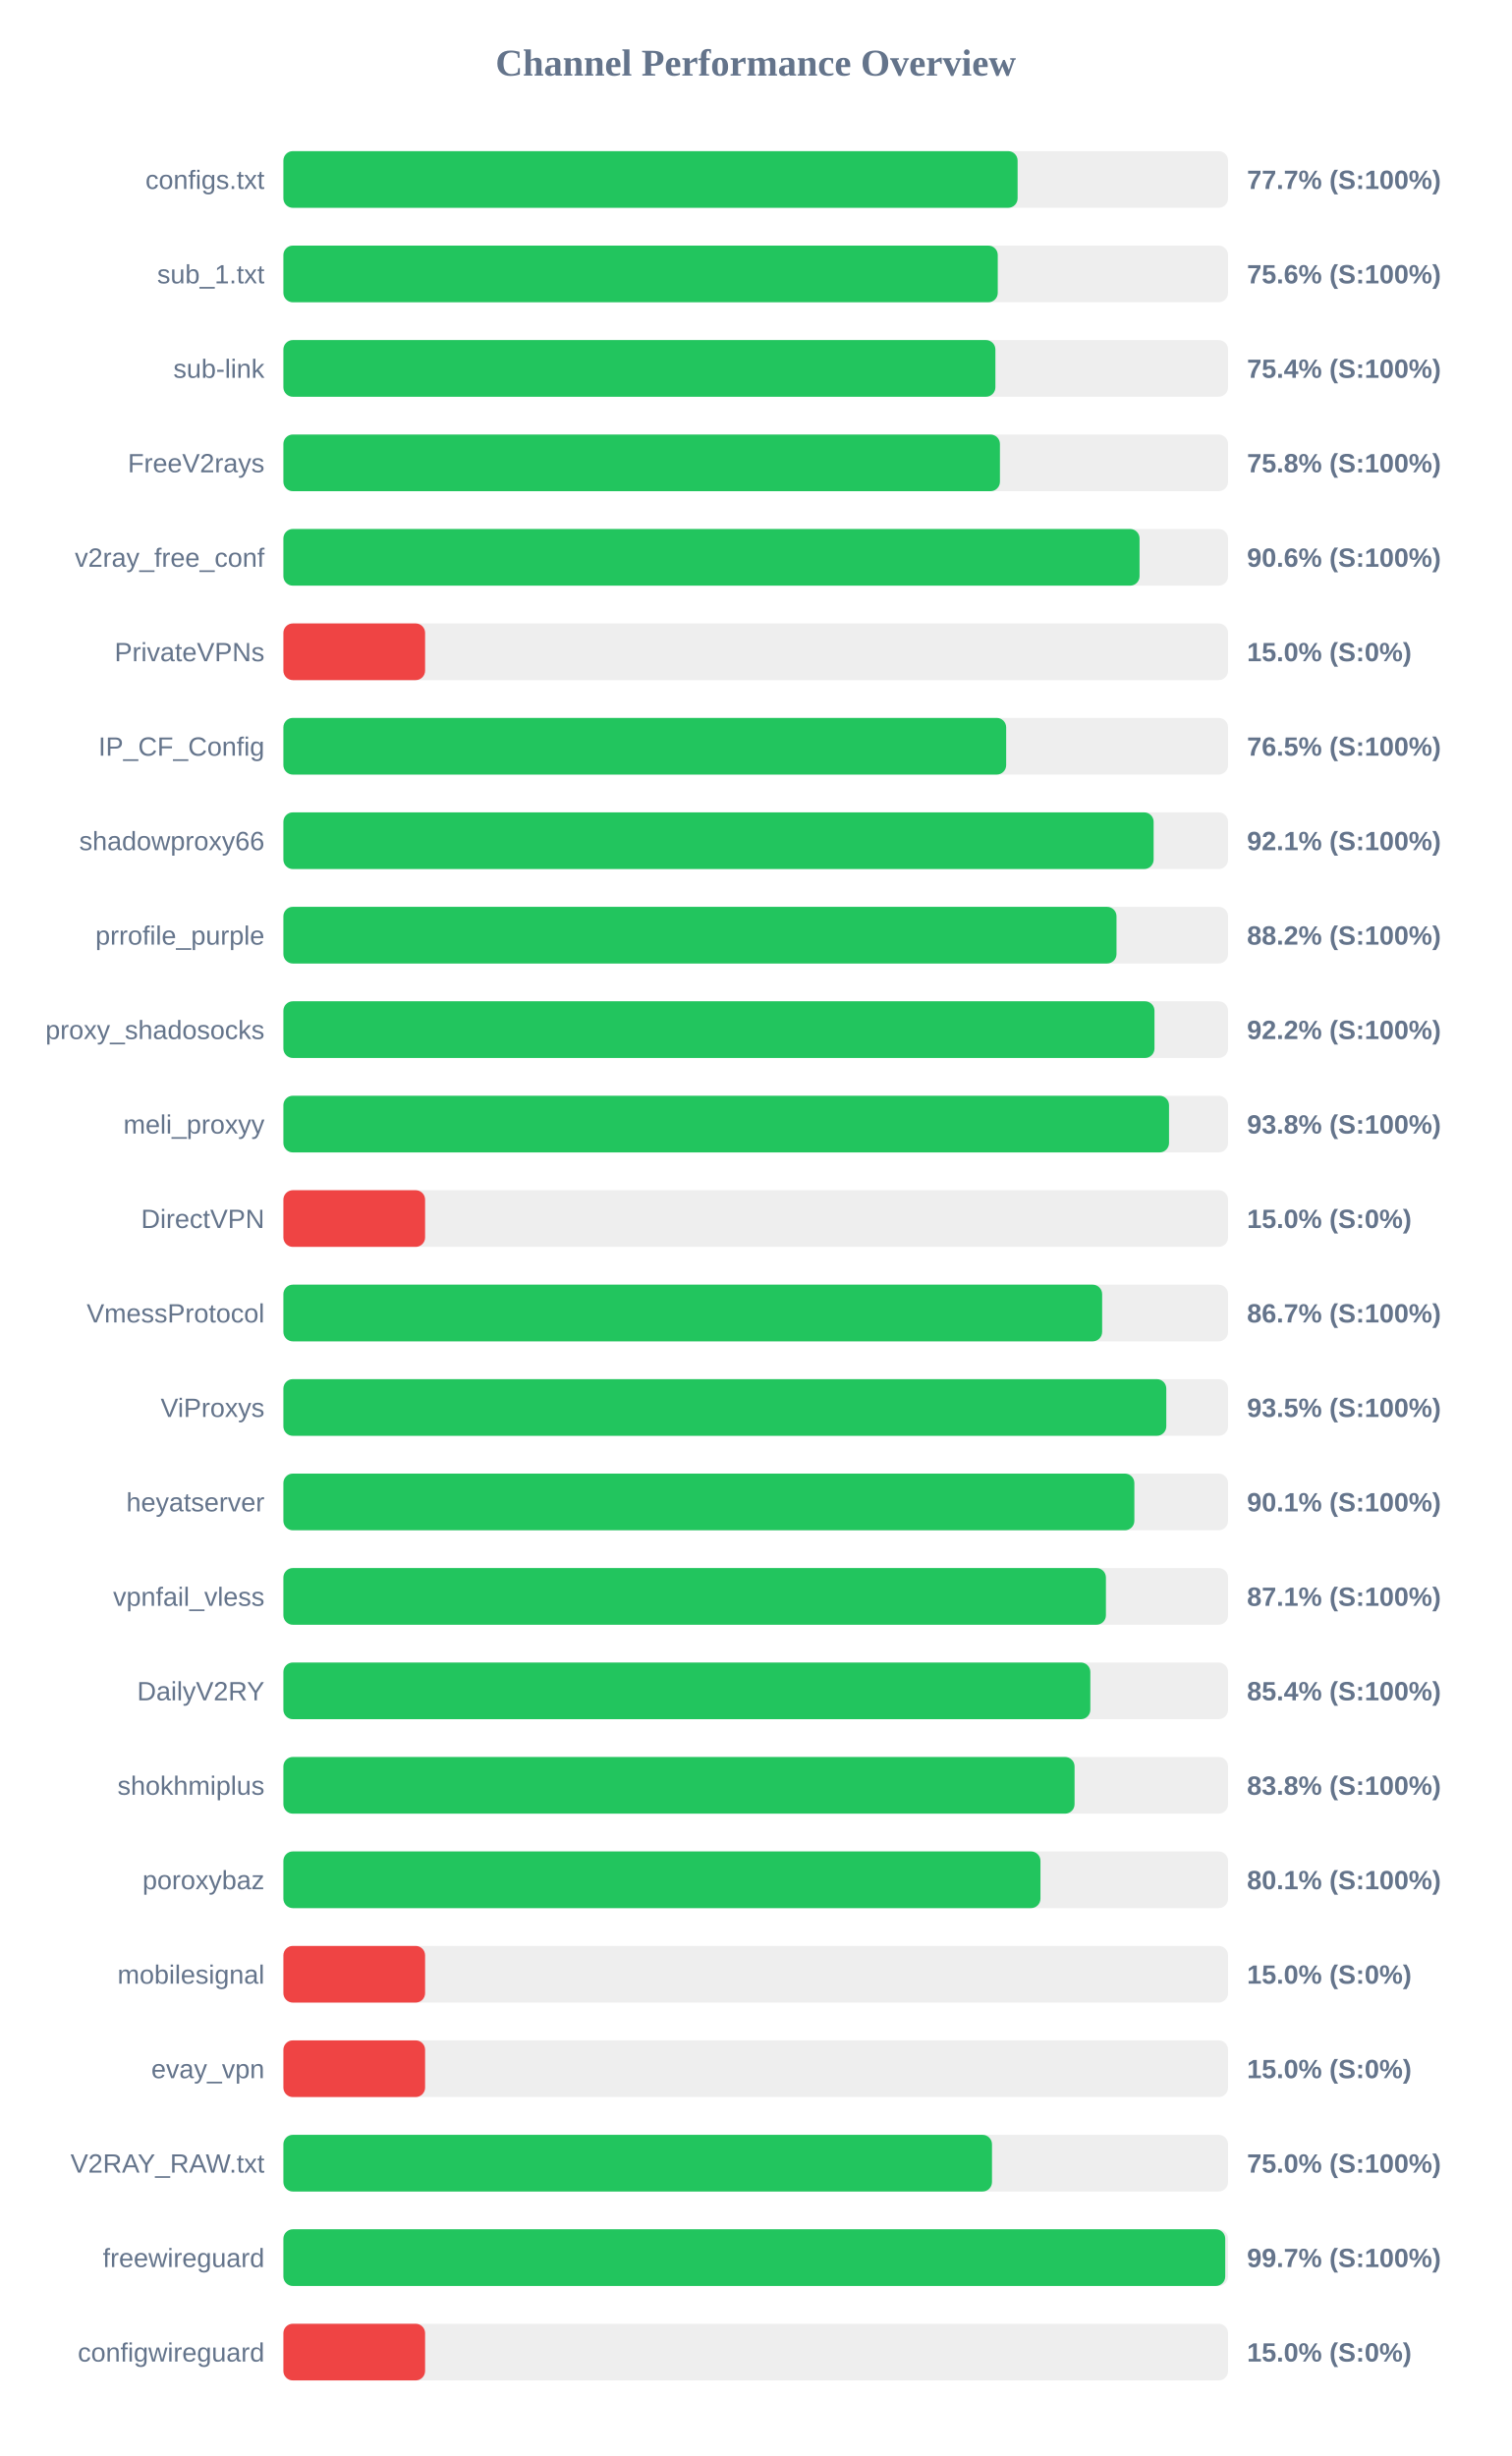
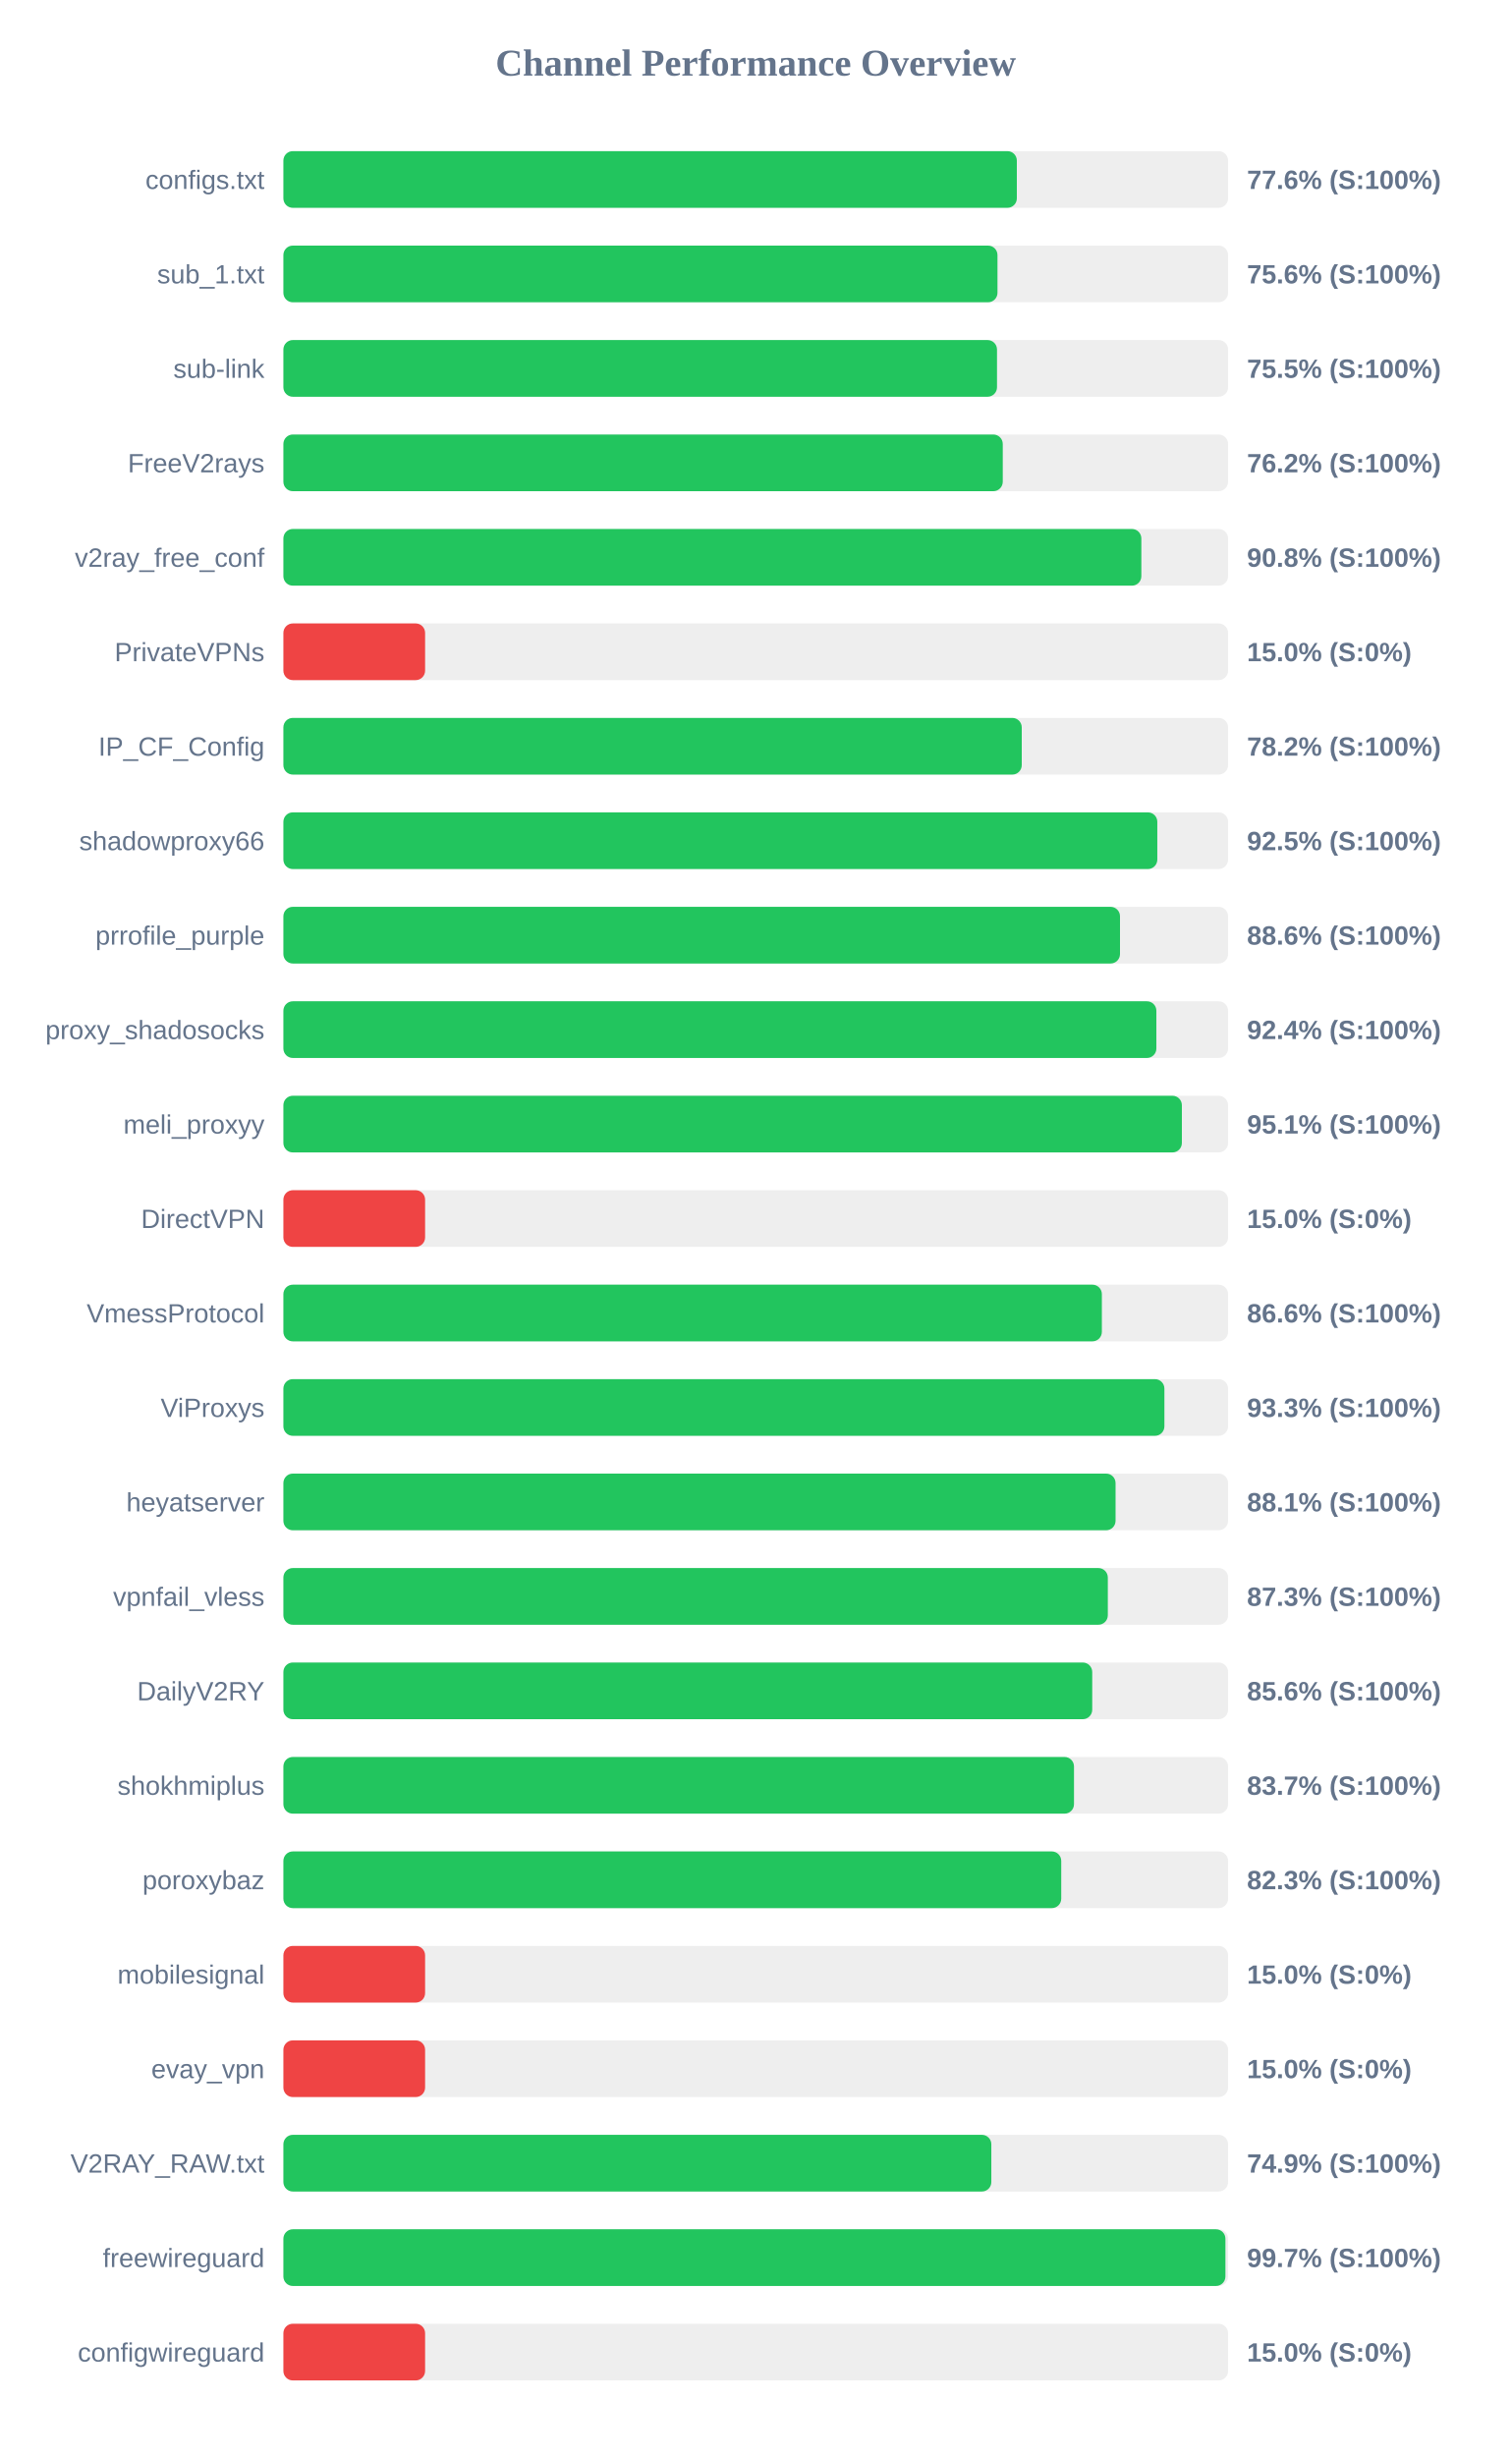
<svg xmlns="http://www.w3.org/2000/svg" width="800" height="1300" version="1.1">
  <style>
        .row { font: 14px Arial; fill: #64748b; }
        .score { font: bold 14px Arial; fill: #64748b; }
    </style>
  <text x="400" y="40" text-anchor="middle" font-size="20px" font-weight="bold" fill="#64748b">Channel Performance Overview</text>
  <rect x="150" y="80" width="500" height="30" fill="#eee" rx="5" />
-   <rect x="150" y="80" width="388.6" height="30" fill="#22c55e" rx="5" />
+   <rect x="150" y="80" width="388.2" height="30" fill="#22c55e" rx="5" />
  <text x="140" y="100" text-anchor="end" class="row">configs.txt</text>
-   <text x="660" y="100" text-anchor="start" class="score">77.7% (S:100%)</text>
+   <text x="660" y="100" text-anchor="start" class="score">77.6% (S:100%)</text>
  <rect x="150" y="130" width="500" height="30" fill="#eee" rx="5" />
-   <rect x="150" y="130" width="378.1" height="30" fill="#22c55e" rx="5" />
+   <rect x="150" y="130" width="377.95" height="30" fill="#22c55e" rx="5" />
  <text x="140" y="150" text-anchor="end" class="row">sub_1.txt</text>
  <text x="660" y="150" text-anchor="start" class="score">75.6% (S:100%)</text>
  <rect x="150" y="180" width="500" height="30" fill="#eee" rx="5" />
-   <rect x="150" y="180" width="376.85" height="30" fill="#22c55e" rx="5" />
+   <rect x="150" y="180" width="377.7" height="30" fill="#22c55e" rx="5" />
  <text x="140" y="200" text-anchor="end" class="row">sub-link</text>
-   <text x="660" y="200" text-anchor="start" class="score">75.4% (S:100%)</text>
+   <text x="660" y="200" text-anchor="start" class="score">75.5% (S:100%)</text>
  <rect x="150" y="230" width="500" height="30" fill="#eee" rx="5" />
-   <rect x="150" y="230" width="379.25" height="30" fill="#22c55e" rx="5" />
+   <rect x="150" y="230" width="380.75" height="30" fill="#22c55e" rx="5" />
  <text x="140" y="250" text-anchor="end" class="row">FreeV2rays</text>
-   <text x="660" y="250" text-anchor="start" class="score">75.8% (S:100%)</text>
+   <text x="660" y="250" text-anchor="start" class="score">76.2% (S:100%)</text>
  <rect x="150" y="280" width="500" height="30" fill="#eee" rx="5" />
-   <rect x="150" y="280" width="453.15" height="30" fill="#22c55e" rx="5" />
+   <rect x="150" y="280" width="454.1" height="30" fill="#22c55e" rx="5" />
  <text x="140" y="300" text-anchor="end" class="row">v2ray_free_conf</text>
-   <text x="660" y="300" text-anchor="start" class="score">90.6% (S:100%)</text>
+   <text x="660" y="300" text-anchor="start" class="score">90.8% (S:100%)</text>
  <rect x="150" y="330" width="500" height="30" fill="#eee" rx="5" />
  <rect x="150" y="330" width="75.0" height="30" fill="#ef4444" rx="5" />
  <text x="140" y="350" text-anchor="end" class="row">PrivateVPNs</text>
  <text x="660" y="350" text-anchor="start" class="score">15.0% (S:0%)</text>
  <rect x="150" y="380" width="500" height="30" fill="#eee" rx="5" />
-   <rect x="150" y="380" width="382.55" height="30" fill="#22c55e" rx="5" />
+   <rect x="150" y="380" width="390.8" height="30" fill="#22c55e" rx="5" />
  <text x="140" y="400" text-anchor="end" class="row">IP_CF_Config</text>
-   <text x="660" y="400" text-anchor="start" class="score">76.5% (S:100%)</text>
+   <text x="660" y="400" text-anchor="start" class="score">78.2% (S:100%)</text>
  <rect x="150" y="430" width="500" height="30" fill="#eee" rx="5" />
-   <rect x="150" y="430" width="460.6" height="30" fill="#22c55e" rx="5" />
+   <rect x="150" y="430" width="462.55" height="30" fill="#22c55e" rx="5" />
  <text x="140" y="450" text-anchor="end" class="row">shadowproxy66</text>
-   <text x="660" y="450" text-anchor="start" class="score">92.1% (S:100%)</text>
+   <text x="660" y="450" text-anchor="start" class="score">92.5% (S:100%)</text>
  <rect x="150" y="480" width="500" height="30" fill="#eee" rx="5" />
-   <rect x="150" y="480" width="440.95" height="30" fill="#22c55e" rx="5" />
+   <rect x="150" y="480" width="442.8" height="30" fill="#22c55e" rx="5" />
  <text x="140" y="500" text-anchor="end" class="row">prrofile_purple</text>
-   <text x="660" y="500" text-anchor="start" class="score">88.2% (S:100%)</text>
+   <text x="660" y="500" text-anchor="start" class="score">88.6% (S:100%)</text>
  <rect x="150" y="530" width="500" height="30" fill="#eee" rx="5" />
-   <rect x="150" y="530" width="461.05" height="30" fill="#22c55e" rx="5" />
+   <rect x="150" y="530" width="462.05" height="30" fill="#22c55e" rx="5" />
  <text x="140" y="550" text-anchor="end" class="row">proxy_shadosocks</text>
-   <text x="660" y="550" text-anchor="start" class="score">92.2% (S:100%)</text>
+   <text x="660" y="550" text-anchor="start" class="score">92.4% (S:100%)</text>
  <rect x="150" y="580" width="500" height="30" fill="#eee" rx="5" />
-   <rect x="150" y="580" width="468.75" height="30" fill="#22c55e" rx="5" />
+   <rect x="150" y="580" width="475.55" height="30" fill="#22c55e" rx="5" />
  <text x="140" y="600" text-anchor="end" class="row">meli_proxyy</text>
-   <text x="660" y="600" text-anchor="start" class="score">93.8% (S:100%)</text>
+   <text x="660" y="600" text-anchor="start" class="score">95.1% (S:100%)</text>
  <rect x="150" y="630" width="500" height="30" fill="#eee" rx="5" />
  <rect x="150" y="630" width="75.0" height="30" fill="#ef4444" rx="5" />
  <text x="140" y="650" text-anchor="end" class="row">DirectVPN</text>
  <text x="660" y="650" text-anchor="start" class="score">15.0% (S:0%)</text>
  <rect x="150" y="680" width="500" height="30" fill="#eee" rx="5" />
-   <rect x="150" y="680" width="433.35" height="30" fill="#22c55e" rx="5" />
+   <rect x="150" y="680" width="433.2" height="30" fill="#22c55e" rx="5" />
  <text x="140" y="700" text-anchor="end" class="row">VmessProtocol</text>
-   <text x="660" y="700" text-anchor="start" class="score">86.7% (S:100%)</text>
+   <text x="660" y="700" text-anchor="start" class="score">86.6% (S:100%)</text>
  <rect x="150" y="730" width="500" height="30" fill="#eee" rx="5" />
-   <rect x="150" y="730" width="467.3" height="30" fill="#22c55e" rx="5" />
+   <rect x="150" y="730" width="466.3" height="30" fill="#22c55e" rx="5" />
  <text x="140" y="750" text-anchor="end" class="row">ViProxys</text>
-   <text x="660" y="750" text-anchor="start" class="score">93.5% (S:100%)</text>
+   <text x="660" y="750" text-anchor="start" class="score">93.3% (S:100%)</text>
  <rect x="150" y="780" width="500" height="30" fill="#eee" rx="5" />
-   <rect x="150" y="780" width="450.4" height="30" fill="#22c55e" rx="5" />
+   <rect x="150" y="780" width="440.45" height="30" fill="#22c55e" rx="5" />
  <text x="140" y="800" text-anchor="end" class="row">heyatserver</text>
-   <text x="660" y="800" text-anchor="start" class="score">90.1% (S:100%)</text>
+   <text x="660" y="800" text-anchor="start" class="score">88.1% (S:100%)</text>
  <rect x="150" y="830" width="500" height="30" fill="#eee" rx="5" />
-   <rect x="150" y="830" width="435.35" height="30" fill="#22c55e" rx="5" />
+   <rect x="150" y="830" width="436.35" height="30" fill="#22c55e" rx="5" />
  <text x="140" y="850" text-anchor="end" class="row">vpnfail_vless</text>
-   <text x="660" y="850" text-anchor="start" class="score">87.1% (S:100%)</text>
+   <text x="660" y="850" text-anchor="start" class="score">87.3% (S:100%)</text>
  <rect x="150" y="880" width="500" height="30" fill="#eee" rx="5" />
-   <rect x="150" y="880" width="427.1" height="30" fill="#22c55e" rx="5" />
+   <rect x="150" y="880" width="428.1" height="30" fill="#22c55e" rx="5" />
  <text x="140" y="900" text-anchor="end" class="row">DailyV2RY</text>
-   <text x="660" y="900" text-anchor="start" class="score">85.4% (S:100%)</text>
+   <text x="660" y="900" text-anchor="start" class="score">85.6% (S:100%)</text>
  <rect x="150" y="930" width="500" height="30" fill="#eee" rx="5" />
-   <rect x="150" y="930" width="418.75" height="30" fill="#22c55e" rx="5" />
+   <rect x="150" y="930" width="418.45" height="30" fill="#22c55e" rx="5" />
  <text x="140" y="950" text-anchor="end" class="row">shokhmiplus</text>
-   <text x="660" y="950" text-anchor="start" class="score">83.8% (S:100%)</text>
+   <text x="660" y="950" text-anchor="start" class="score">83.7% (S:100%)</text>
  <rect x="150" y="980" width="500" height="30" fill="#eee" rx="5" />
-   <rect x="150" y="980" width="400.7" height="30" fill="#22c55e" rx="5" />
+   <rect x="150" y="980" width="411.7" height="30" fill="#22c55e" rx="5" />
  <text x="140" y="1000" text-anchor="end" class="row">poroxybaz</text>
-   <text x="660" y="1000" text-anchor="start" class="score">80.1% (S:100%)</text>
+   <text x="660" y="1000" text-anchor="start" class="score">82.3% (S:100%)</text>
  <rect x="150" y="1030" width="500" height="30" fill="#eee" rx="5" />
  <rect x="150" y="1030" width="75.0" height="30" fill="#ef4444" rx="5" />
  <text x="140" y="1050" text-anchor="end" class="row">mobilesignal</text>
  <text x="660" y="1050" text-anchor="start" class="score">15.0% (S:0%)</text>
  <rect x="150" y="1080" width="500" height="30" fill="#eee" rx="5" />
  <rect x="150" y="1080" width="75.0" height="30" fill="#ef4444" rx="5" />
  <text x="140" y="1100" text-anchor="end" class="row">evay_vpn</text>
  <text x="660" y="1100" text-anchor="start" class="score">15.0% (S:0%)</text>
  <rect x="150" y="1130" width="500" height="30" fill="#eee" rx="5" />
-   <rect x="150" y="1130" width="375.05" height="30" fill="#22c55e" rx="5" />
+   <rect x="150" y="1130" width="374.7" height="30" fill="#22c55e" rx="5" />
  <text x="140" y="1150" text-anchor="end" class="row">V2RAY_RAW.txt</text>
-   <text x="660" y="1150" text-anchor="start" class="score">75.0% (S:100%)</text>
+   <text x="660" y="1150" text-anchor="start" class="score">74.9% (S:100%)</text>
  <rect x="150" y="1180" width="500" height="30" fill="#eee" rx="5" />
-   <rect x="150" y="1180" width="498.5" height="30" fill="#22c55e" rx="5" />
+   <rect x="150" y="1180" width="498.6" height="30" fill="#22c55e" rx="5" />
  <text x="140" y="1200" text-anchor="end" class="row">freewireguard</text>
  <text x="660" y="1200" text-anchor="start" class="score">99.7% (S:100%)</text>
  <rect x="150" y="1230" width="500" height="30" fill="#eee" rx="5" />
  <rect x="150" y="1230" width="75.0" height="30" fill="#ef4444" rx="5" />
  <text x="140" y="1250" text-anchor="end" class="row">configwireguard</text>
  <text x="660" y="1250" text-anchor="start" class="score">15.0% (S:0%)</text>
</svg>
